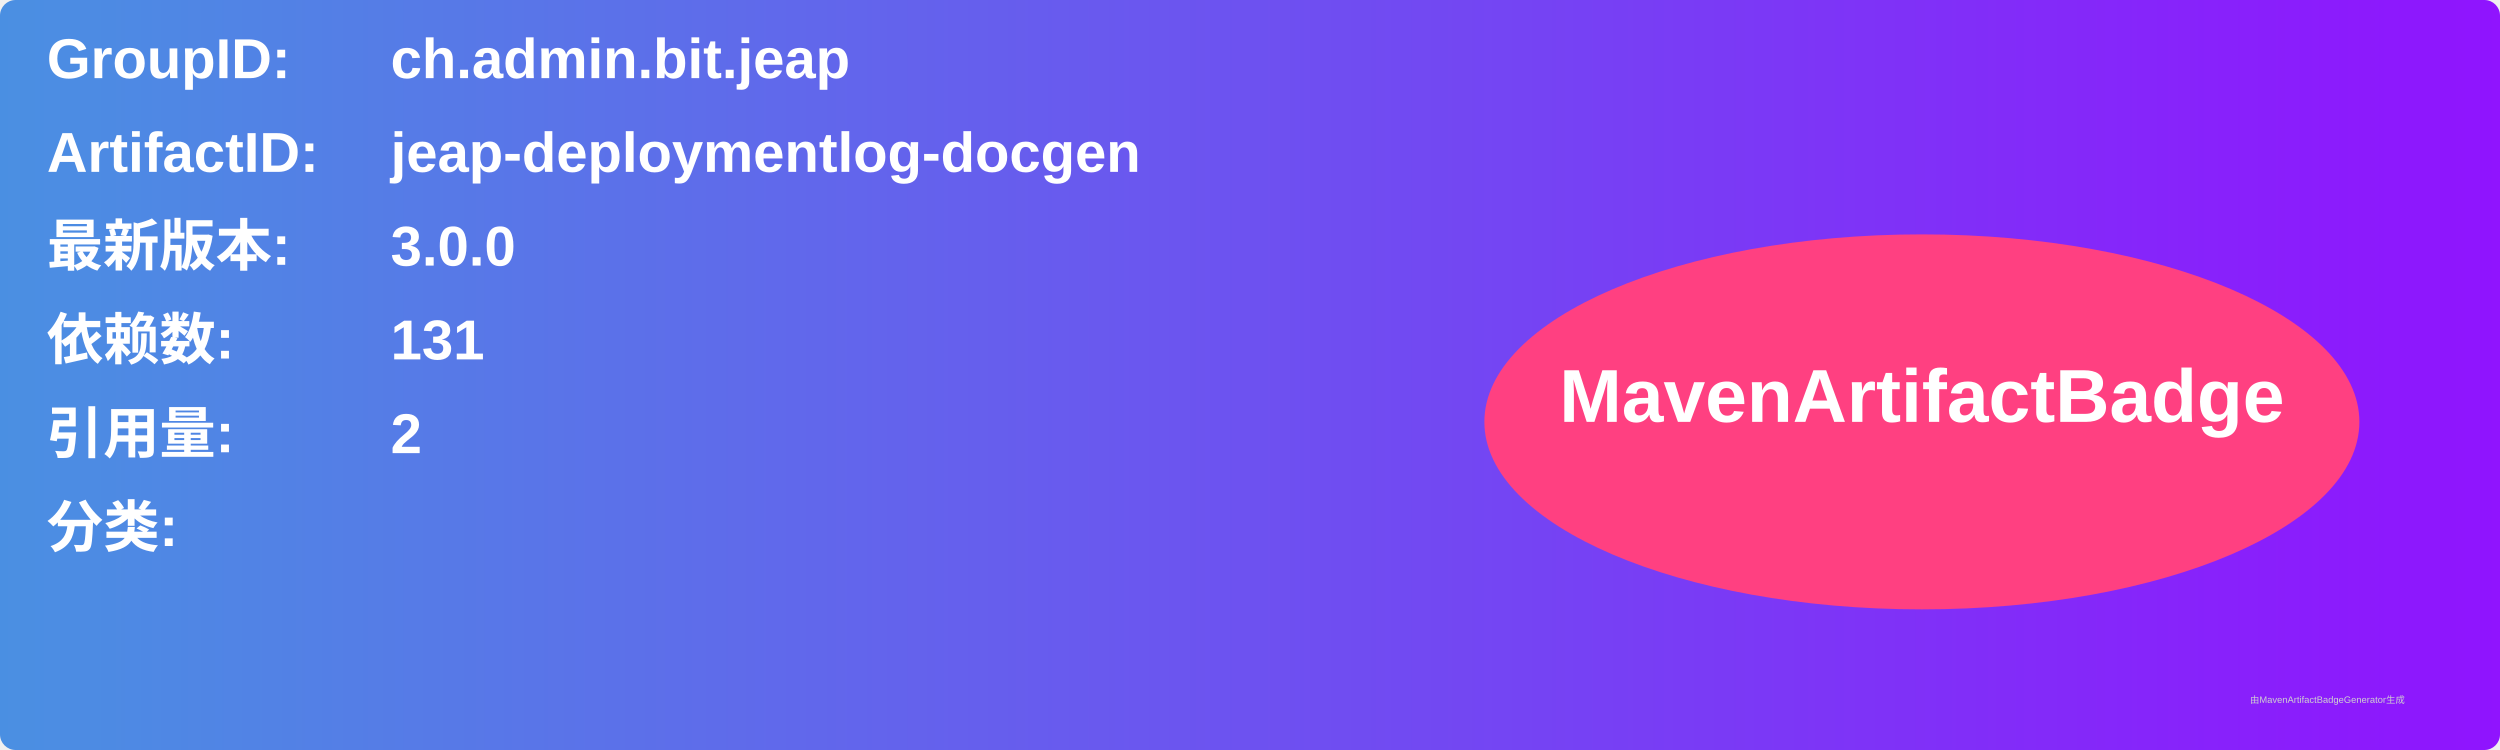
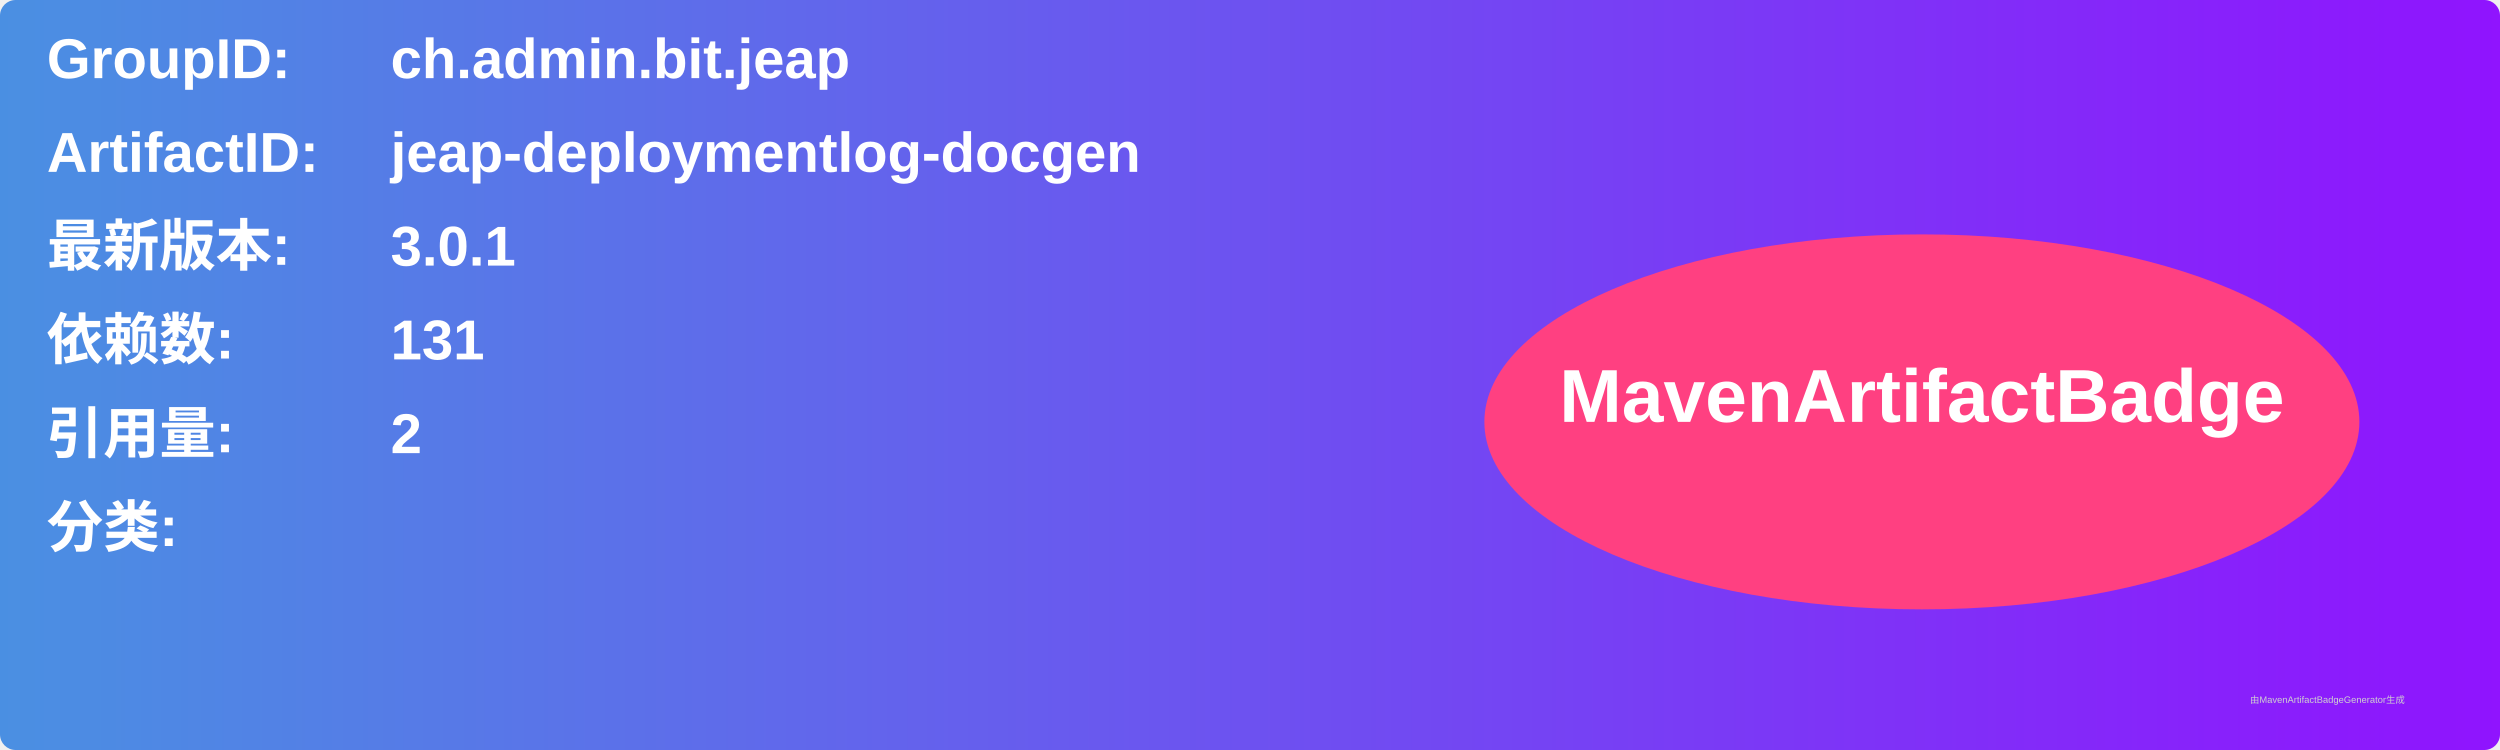
<svg xmlns="http://www.w3.org/2000/svg" width="800" height="240" viewBox="0 0 800 240">
  <linearGradient id="grad" x1="0%" y1="0%" x2="100%" y2="0%">
    <stop offset="0%" stop-color="#4a90e2" />
    <stop offset="100%" stop-color="#9013fe" />
  </linearGradient>
  <rect width="100%" height="100%" rx="5" ry="5" fill="url(#grad)" />
  <g transform="translate(15, 15)">
    <text x="0" y="10" font-family="Arial" font-size="18" fill="white" font-weight="bold" width="260">GroupID:</text>
    <text x="110" y="10" font-family="Arial" font-size="18" fill="white" font-weight="bold" width="460">ch.admin.bit.jeap</text>
    <text x="0" y="40" font-family="Arial" font-size="18" fill="white" font-weight="bold" width="260">ArtifactID:</text>
    <text x="110" y="40" font-family="Arial" font-size="18" fill="white" font-weight="bold" width="460">jeap-deploymentlog-docgen</text>
    <text x="0" y="70" font-family="Arial" font-size="18" fill="white" font-weight="bold">最新版本:</text>
    <text x="110" y="70" font-family="Arial" font-size="18" fill="white" font-weight="bold">
-       <tspan font-weight="bold">3.0.0</tspan>
+       <tspan font-weight="bold">3.0.1</tspan>
    </text>
    <text x="0" y="100" font-family="Arial" font-size="18" fill="white" font-weight="bold">依赖数: </text>
    <text x="110" y="100" font-family="Arial" font-size="18" fill="white">
      <tspan font-weight="bold">131</tspan>
    </text>
    <text x="0" y="130" font-family="Arial" font-size="18" fill="white" font-weight="bold">引用量: </text>
    <text x="110" y="130" font-family="Arial" font-size="18" fill="white">
      <tspan font-weight="bold">2</tspan>
    </text>
    <text x="0" y="160" font-family="Arial" font-size="18" fill="white" font-weight="bold">分类:</text>
    <text x="10" y="190" font-family="Arial" font-size="10" fill="white">
      <tspan font-weight="bold" />
    </text>
    <ellipse cx="600" cy="120" rx="140" ry="60" fill="#ff4081" />
    <text x="600" y="120" text-anchor="middle" font-family="Arial" font-size="24" fill="white" font-weight="bold">MavenArtifactBadge</text>
  </g>
  <text x="720" y="225" font-family="Arial" font-size="3" fill="#d0d0d0">由MavenArtifactBadgeGenerator生成</text>
</svg>
